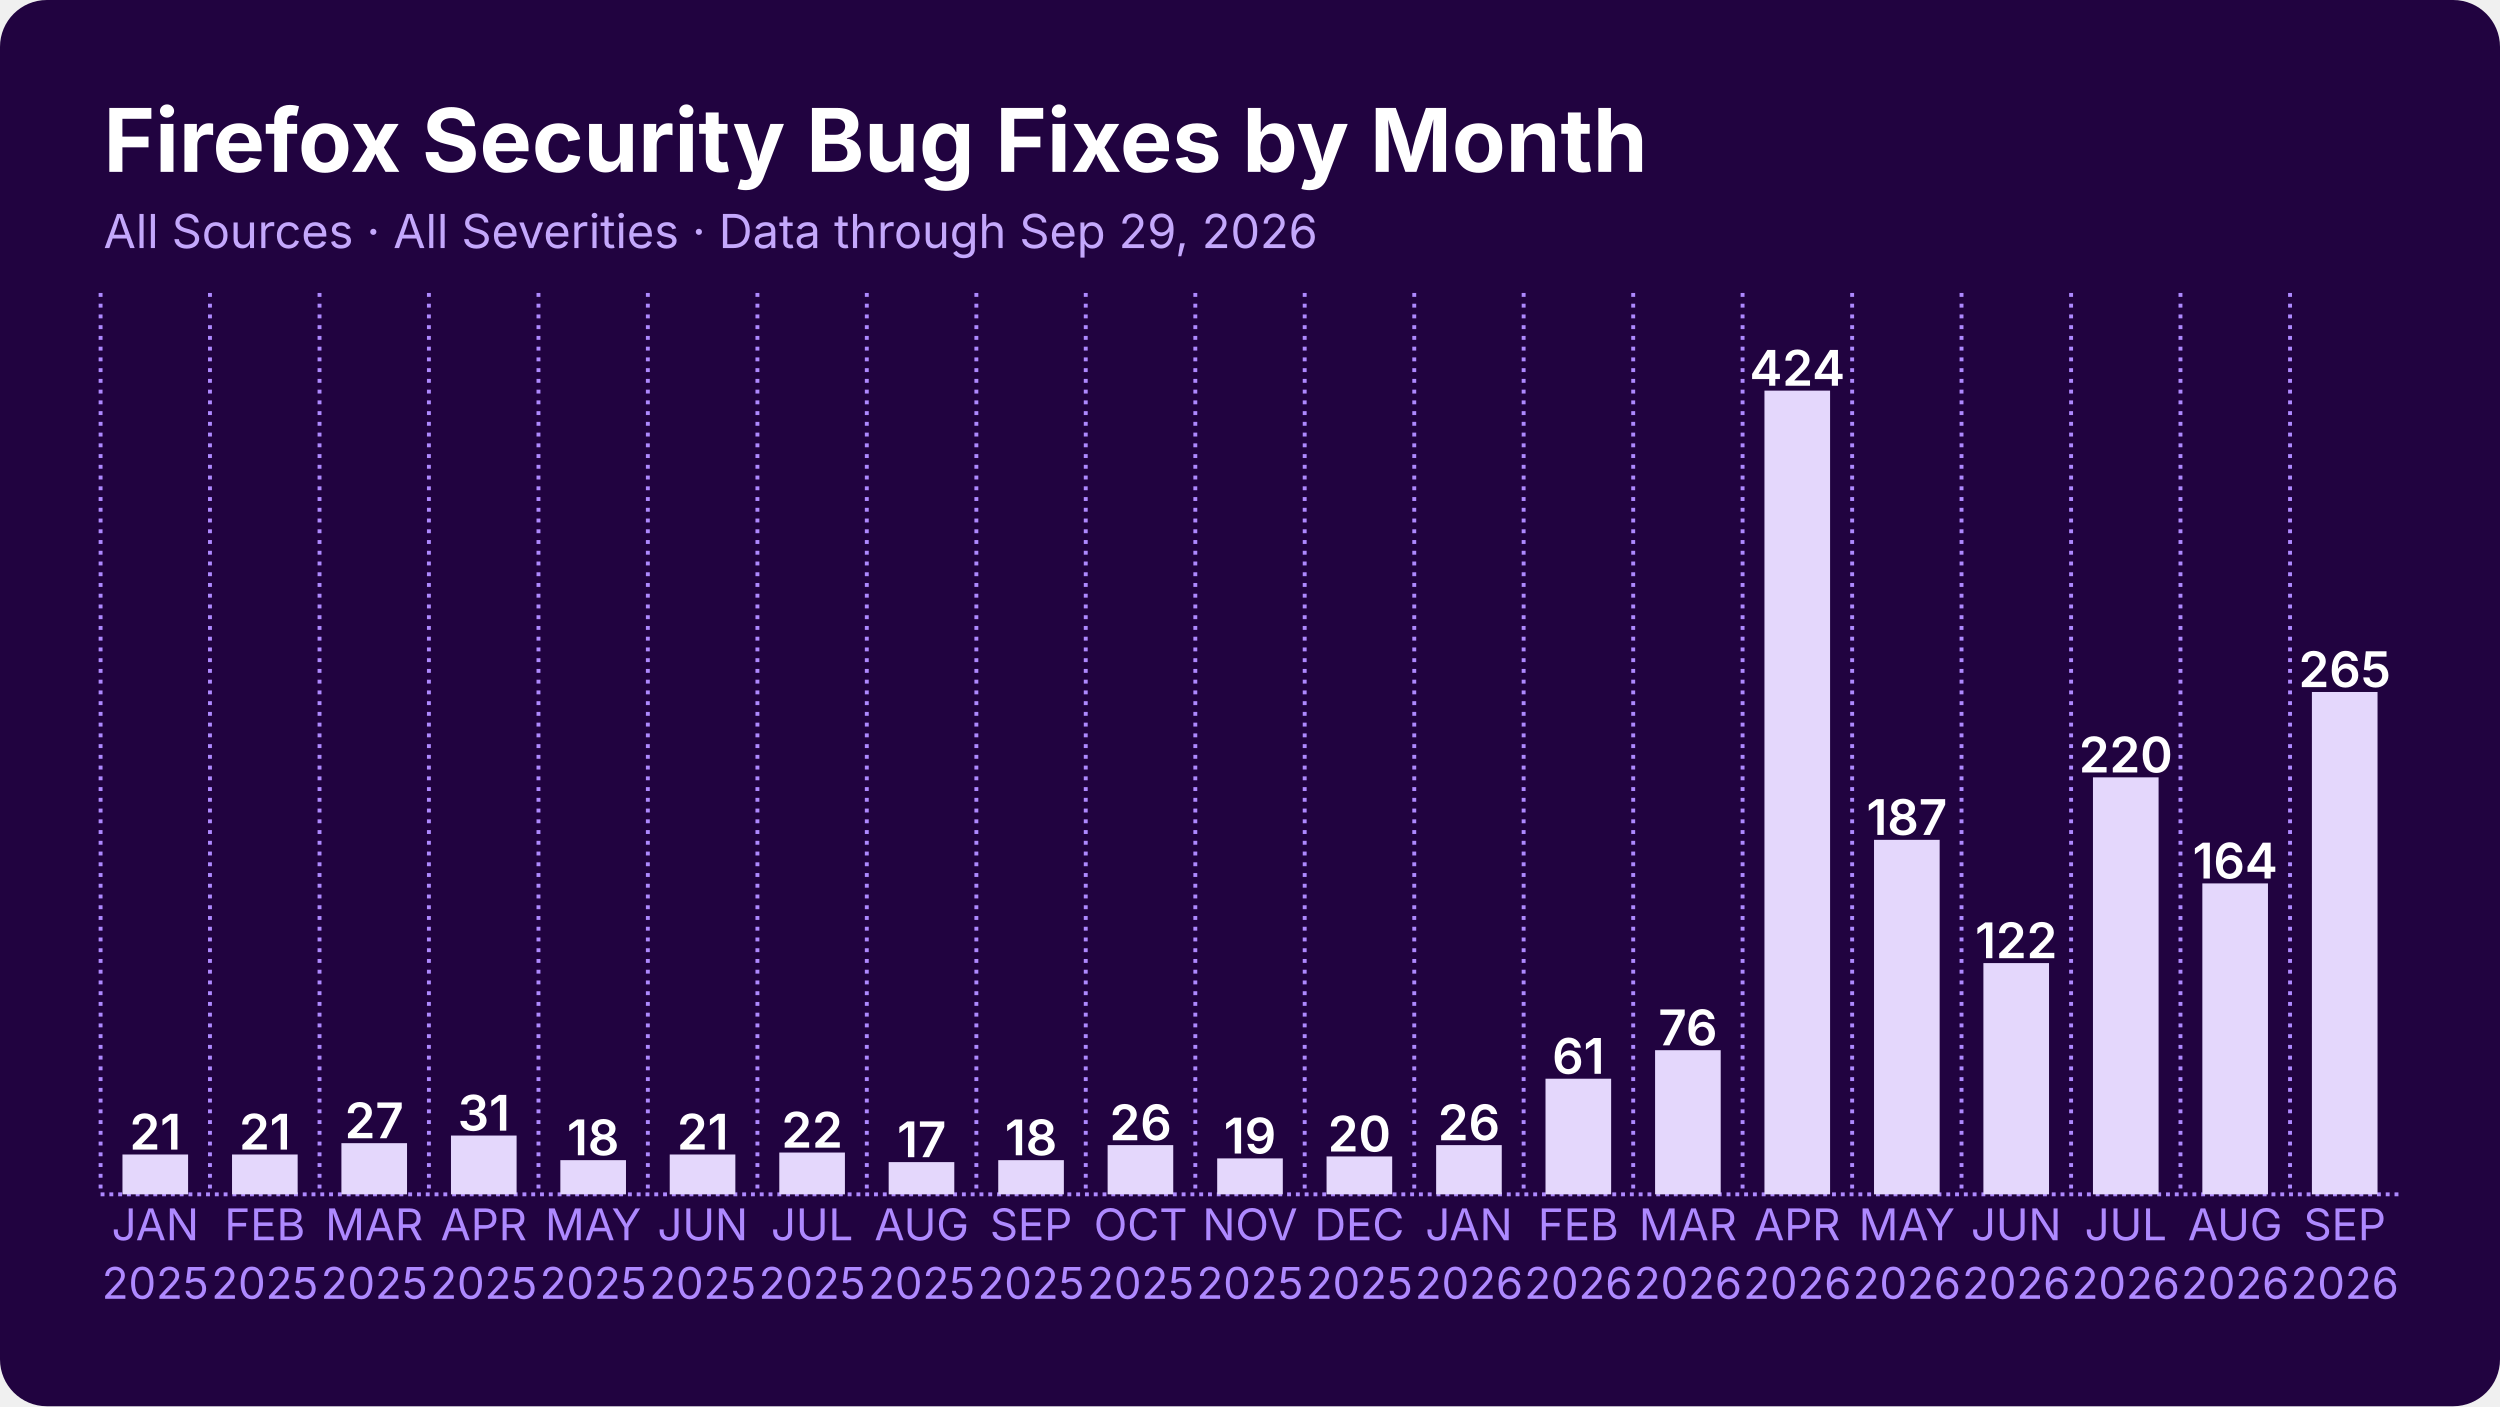
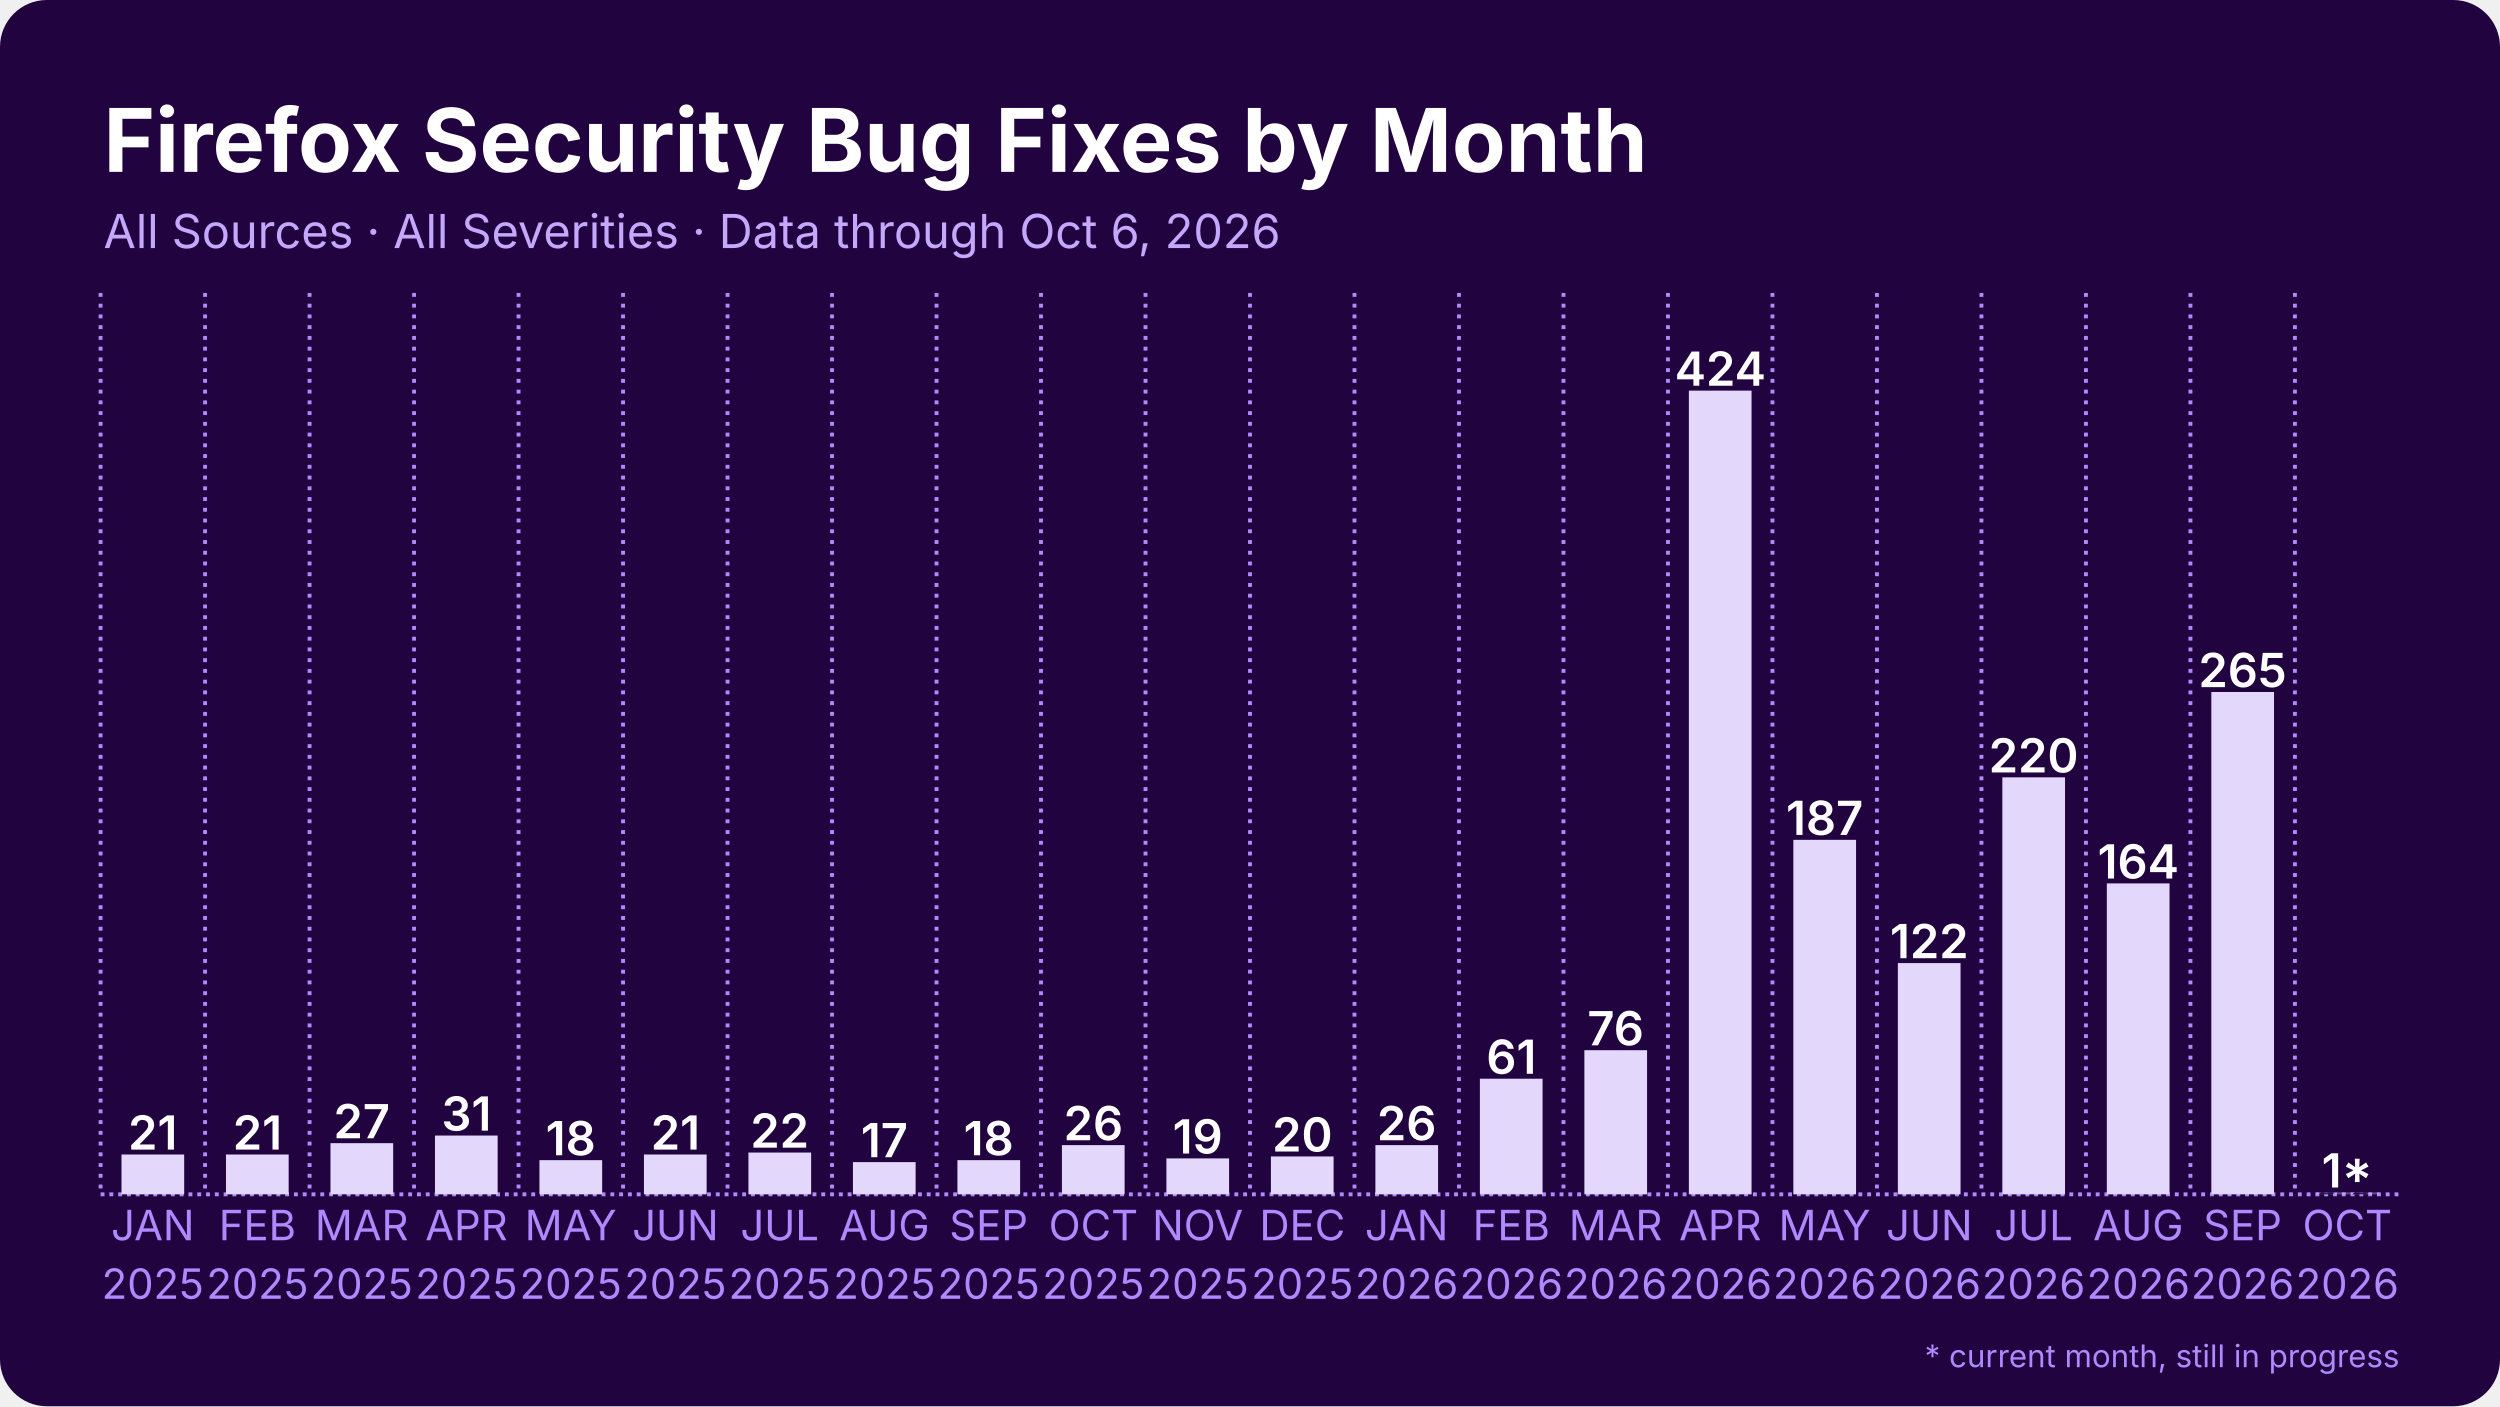
<svg xmlns="http://www.w3.org/2000/svg" width="1280" height="720" viewBox="0 0 1280 720">
  <rect width="1280" height="720" rx="24" fill="#210340" />
  <defs>
    <pattern id="stripes" width="12" height="12" patternUnits="userSpaceOnUse" patternTransform="rotate(45)">
      <rect width="12" height="12" fill="none" />
      <rect width="5" height="12" fill="#210340" opacity="0.85" />
    </pattern>
  </defs>
  <line x1="51.5" y1="611.5" x2="1228.5" y2="611.5" stroke="#ae89ff" stroke-width="2" stroke-dasharray="2 2.5" />
  <line x1="51.5" y1="150.0" x2="51.5" y2="611.5" stroke="#ae89ff" stroke-width="2" stroke-dasharray="2 3.5" />
-   <line x1="107.5" y1="150.0" x2="107.5" y2="611.5" stroke="#ae89ff" stroke-width="2" stroke-dasharray="2 3.5" />
-   <line x1="163.6" y1="150.0" x2="163.6" y2="611.5" stroke="#ae89ff" stroke-width="2" stroke-dasharray="2 3.5" />
-   <line x1="219.6" y1="150.0" x2="219.6" y2="611.5" stroke="#ae89ff" stroke-width="2" stroke-dasharray="2 3.5" />
-   <line x1="275.7" y1="150.0" x2="275.7" y2="611.5" stroke="#ae89ff" stroke-width="2" stroke-dasharray="2 3.5" />
-   <line x1="331.7" y1="150.0" x2="331.7" y2="611.5" stroke="#ae89ff" stroke-width="2" stroke-dasharray="2 3.5" />
-   <line x1="387.8" y1="150.0" x2="387.8" y2="611.5" stroke="#ae89ff" stroke-width="2" stroke-dasharray="2 3.5" />
-   <line x1="443.8" y1="150.0" x2="443.8" y2="611.5" stroke="#ae89ff" stroke-width="2" stroke-dasharray="2 3.5" />
-   <line x1="499.9" y1="150.0" x2="499.9" y2="611.5" stroke="#ae89ff" stroke-width="2" stroke-dasharray="2 3.5" />
-   <line x1="555.9" y1="150.0" x2="555.9" y2="611.5" stroke="#ae89ff" stroke-width="2" stroke-dasharray="2 3.5" />
-   <line x1="612.0" y1="150.0" x2="612.0" y2="611.5" stroke="#ae89ff" stroke-width="2" stroke-dasharray="2 3.5" />
-   <line x1="668.0" y1="150.0" x2="668.0" y2="611.5" stroke="#ae89ff" stroke-width="2" stroke-dasharray="2 3.5" />
-   <line x1="724.1" y1="150.0" x2="724.1" y2="611.5" stroke="#ae89ff" stroke-width="2" stroke-dasharray="2 3.5" />
-   <line x1="780.1" y1="150.0" x2="780.1" y2="611.5" stroke="#ae89ff" stroke-width="2" stroke-dasharray="2 3.5" />
-   <line x1="836.2" y1="150.0" x2="836.2" y2="611.5" stroke="#ae89ff" stroke-width="2" stroke-dasharray="2 3.5" />
-   <line x1="892.2" y1="150.0" x2="892.2" y2="611.5" stroke="#ae89ff" stroke-width="2" stroke-dasharray="2 3.5" />
-   <line x1="948.3" y1="150.0" x2="948.3" y2="611.5" stroke="#ae89ff" stroke-width="2" stroke-dasharray="2 3.5" />
-   <line x1="1004.3" y1="150.0" x2="1004.3" y2="611.5" stroke="#ae89ff" stroke-width="2" stroke-dasharray="2 3.5" />
-   <line x1="1060.4" y1="150.0" x2="1060.4" y2="611.5" stroke="#ae89ff" stroke-width="2" stroke-dasharray="2 3.5" />
-   <line x1="1116.4" y1="150.0" x2="1116.4" y2="611.5" stroke="#ae89ff" stroke-width="2" stroke-dasharray="2 3.5" />
-   <line x1="1172.5" y1="150.0" x2="1172.5" y2="611.5" stroke="#ae89ff" stroke-width="2" stroke-dasharray="2 3.5" />
-   <rect x="62.7" y="591.1" width="33.6" height="20.4" fill="#e4d7fc" />
-   <text x="79.5" y="588.6" text-anchor="middle" font-family="Inter, Segoe UI, Helvetica, Arial, sans-serif" font-size="25.2" font-weight="600" fill="#ffffff">21</text>
-   <rect x="118.8" y="591.1" width="33.6" height="20.4" fill="#e4d7fc" />
-   <text x="135.6" y="588.6" text-anchor="middle" font-family="Inter, Segoe UI, Helvetica, Arial, sans-serif" font-size="25.2" font-weight="600" fill="#ffffff">21</text>
-   <rect x="174.8" y="585.3" width="33.6" height="26.2" fill="#e4d7fc" />
-   <text x="191.6" y="582.8" text-anchor="middle" font-family="Inter, Segoe UI, Helvetica, Arial, sans-serif" font-size="25.2" font-weight="600" fill="#ffffff">27</text>
-   <rect x="230.9" y="581.4" width="33.6" height="30.1" fill="#e4d7fc" />
-   <text x="247.7" y="578.9" text-anchor="middle" font-family="Inter, Segoe UI, Helvetica, Arial, sans-serif" font-size="25.2" font-weight="600" fill="#ffffff">31</text>
-   <rect x="286.9" y="594.0" width="33.6" height="17.5" fill="#e4d7fc" />
-   <text x="303.7" y="591.5" text-anchor="middle" font-family="Inter, Segoe UI, Helvetica, Arial, sans-serif" font-size="25.2" font-weight="600" fill="#ffffff">18</text>
-   <rect x="342.9" y="591.1" width="33.6" height="20.4" fill="#e4d7fc" />
-   <text x="359.8" y="588.6" text-anchor="middle" font-family="Inter, Segoe UI, Helvetica, Arial, sans-serif" font-size="25.2" font-weight="600" fill="#ffffff">21</text>
-   <rect x="399.0" y="590.1" width="33.6" height="21.4" fill="#e4d7fc" />
-   <text x="415.8" y="587.6" text-anchor="middle" font-family="Inter, Segoe UI, Helvetica, Arial, sans-serif" font-size="25.2" font-weight="600" fill="#ffffff">22</text>
-   <rect x="455.0" y="595.0" width="33.6" height="16.5" fill="#e4d7fc" />
-   <text x="471.9" y="592.5" text-anchor="middle" font-family="Inter, Segoe UI, Helvetica, Arial, sans-serif" font-size="25.2" font-weight="600" fill="#ffffff">17</text>
-   <rect x="511.1" y="594.0" width="33.6" height="17.5" fill="#e4d7fc" />
-   <text x="527.9" y="591.5" text-anchor="middle" font-family="Inter, Segoe UI, Helvetica, Arial, sans-serif" font-size="25.2" font-weight="600" fill="#ffffff">18</text>
-   <rect x="567.1" y="586.3" width="33.6" height="25.2" fill="#e4d7fc" />
-   <text x="584.0" y="583.8" text-anchor="middle" font-family="Inter, Segoe UI, Helvetica, Arial, sans-serif" font-size="25.2" font-weight="600" fill="#ffffff">26</text>
-   <rect x="623.2" y="593.1" width="33.6" height="18.4" fill="#e4d7fc" />
-   <text x="640.0" y="590.6" text-anchor="middle" font-family="Inter, Segoe UI, Helvetica, Arial, sans-serif" font-size="25.2" font-weight="600" fill="#ffffff">19</text>
-   <rect x="679.2" y="592.1" width="33.6" height="19.4" fill="#e4d7fc" />
-   <text x="696.0" y="589.6" text-anchor="middle" font-family="Inter, Segoe UI, Helvetica, Arial, sans-serif" font-size="25.2" font-weight="600" fill="#ffffff">20</text>
-   <rect x="735.3" y="586.3" width="33.6" height="25.2" fill="#e4d7fc" />
-   <text x="752.1" y="583.8" text-anchor="middle" font-family="Inter, Segoe UI, Helvetica, Arial, sans-serif" font-size="25.2" font-weight="600" fill="#ffffff">26</text>
-   <rect x="791.3" y="552.3" width="33.6" height="59.2" fill="#e4d7fc" />
-   <text x="808.1" y="549.8" text-anchor="middle" font-family="Inter, Segoe UI, Helvetica, Arial, sans-serif" font-size="25.2" font-weight="600" fill="#ffffff">61</text>
-   <rect x="847.4" y="537.7" width="33.6" height="73.8" fill="#e4d7fc" />
-   <text x="864.2" y="535.2" text-anchor="middle" font-family="Inter, Segoe UI, Helvetica, Arial, sans-serif" font-size="25.2" font-weight="600" fill="#ffffff">76</text>
-   <rect x="903.4" y="200.0" width="33.6" height="411.5" fill="#e4d7fc" />
-   <text x="920.2" y="197.5" text-anchor="middle" font-family="Inter, Segoe UI, Helvetica, Arial, sans-serif" font-size="25.2" font-weight="600" fill="#ffffff">424</text>
-   <rect x="959.5" y="430.0" width="33.6" height="181.5" fill="#e4d7fc" />
-   <text x="976.3" y="427.5" text-anchor="middle" font-family="Inter, Segoe UI, Helvetica, Arial, sans-serif" font-size="25.2" font-weight="600" fill="#ffffff">187</text>
-   <rect x="1015.5" y="493.1" width="33.6" height="118.4" fill="#e4d7fc" />
-   <text x="1032.3" y="490.6" text-anchor="middle" font-family="Inter, Segoe UI, Helvetica, Arial, sans-serif" font-size="25.2" font-weight="600" fill="#ffffff">122</text>
-   <rect x="1071.6" y="398.0" width="33.6" height="213.5" fill="#e4d7fc" />
-   <text x="1088.4" y="395.5" text-anchor="middle" font-family="Inter, Segoe UI, Helvetica, Arial, sans-serif" font-size="25.2" font-weight="600" fill="#ffffff">220</text>
-   <rect x="1127.6" y="452.3" width="33.6" height="159.2" fill="#e4d7fc" />
-   <text x="1144.4" y="449.8" text-anchor="middle" font-family="Inter, Segoe UI, Helvetica, Arial, sans-serif" font-size="25.2" font-weight="600" fill="#ffffff">164</text>
-   <rect x="1183.7" y="354.3" width="33.6" height="257.2" fill="#e4d7fc" />
-   <text x="1200.5" y="351.8" text-anchor="middle" font-family="Inter, Segoe UI, Helvetica, Arial, sans-serif" font-size="25.2" font-weight="600" fill="#ffffff">265</text>
-   <text x="79.5" y="635" text-anchor="middle" font-family="Inter, Segoe UI, Helvetica, Arial, sans-serif" font-size="22.4" fill="#ae89ff">JAN</text>
-   <text x="79.5" y="665" text-anchor="middle" font-family="Inter, Segoe UI, Helvetica, Arial, sans-serif" font-size="22.4" fill="#ae89ff">2025</text>
-   <text x="135.6" y="635" text-anchor="middle" font-family="Inter, Segoe UI, Helvetica, Arial, sans-serif" font-size="22.4" fill="#ae89ff">FEB</text>
-   <text x="135.6" y="665" text-anchor="middle" font-family="Inter, Segoe UI, Helvetica, Arial, sans-serif" font-size="22.4" fill="#ae89ff">2025</text>
-   <text x="191.6" y="635" text-anchor="middle" font-family="Inter, Segoe UI, Helvetica, Arial, sans-serif" font-size="22.4" fill="#ae89ff">MAR</text>
-   <text x="191.6" y="665" text-anchor="middle" font-family="Inter, Segoe UI, Helvetica, Arial, sans-serif" font-size="22.4" fill="#ae89ff">2025</text>
-   <text x="247.7" y="635" text-anchor="middle" font-family="Inter, Segoe UI, Helvetica, Arial, sans-serif" font-size="22.4" fill="#ae89ff">APR</text>
-   <text x="247.7" y="665" text-anchor="middle" font-family="Inter, Segoe UI, Helvetica, Arial, sans-serif" font-size="22.4" fill="#ae89ff">2025</text>
-   <text x="303.7" y="635" text-anchor="middle" font-family="Inter, Segoe UI, Helvetica, Arial, sans-serif" font-size="22.4" fill="#ae89ff">MAY</text>
-   <text x="303.7" y="665" text-anchor="middle" font-family="Inter, Segoe UI, Helvetica, Arial, sans-serif" font-size="22.4" fill="#ae89ff">2025</text>
-   <text x="359.8" y="635" text-anchor="middle" font-family="Inter, Segoe UI, Helvetica, Arial, sans-serif" font-size="22.4" fill="#ae89ff">JUN</text>
-   <text x="359.8" y="665" text-anchor="middle" font-family="Inter, Segoe UI, Helvetica, Arial, sans-serif" font-size="22.4" fill="#ae89ff">2025</text>
-   <text x="415.8" y="635" text-anchor="middle" font-family="Inter, Segoe UI, Helvetica, Arial, sans-serif" font-size="22.4" fill="#ae89ff">JUL</text>
-   <text x="415.8" y="665" text-anchor="middle" font-family="Inter, Segoe UI, Helvetica, Arial, sans-serif" font-size="22.4" fill="#ae89ff">2025</text>
-   <text x="471.9" y="635" text-anchor="middle" font-family="Inter, Segoe UI, Helvetica, Arial, sans-serif" font-size="22.4" fill="#ae89ff">AUG</text>
-   <text x="471.9" y="665" text-anchor="middle" font-family="Inter, Segoe UI, Helvetica, Arial, sans-serif" font-size="22.4" fill="#ae89ff">2025</text>
-   <text x="527.9" y="635" text-anchor="middle" font-family="Inter, Segoe UI, Helvetica, Arial, sans-serif" font-size="22.4" fill="#ae89ff">SEP</text>
-   <text x="527.9" y="665" text-anchor="middle" font-family="Inter, Segoe UI, Helvetica, Arial, sans-serif" font-size="22.4" fill="#ae89ff">2025</text>
-   <text x="584.0" y="635" text-anchor="middle" font-family="Inter, Segoe UI, Helvetica, Arial, sans-serif" font-size="22.4" fill="#ae89ff">OCT</text>
-   <text x="584.0" y="665" text-anchor="middle" font-family="Inter, Segoe UI, Helvetica, Arial, sans-serif" font-size="22.4" fill="#ae89ff">2025</text>
-   <text x="640.0" y="635" text-anchor="middle" font-family="Inter, Segoe UI, Helvetica, Arial, sans-serif" font-size="22.4" fill="#ae89ff">NOV</text>
-   <text x="640.0" y="665" text-anchor="middle" font-family="Inter, Segoe UI, Helvetica, Arial, sans-serif" font-size="22.4" fill="#ae89ff">2025</text>
-   <text x="696.0" y="635" text-anchor="middle" font-family="Inter, Segoe UI, Helvetica, Arial, sans-serif" font-size="22.4" fill="#ae89ff">DEC</text>
-   <text x="696.0" y="665" text-anchor="middle" font-family="Inter, Segoe UI, Helvetica, Arial, sans-serif" font-size="22.4" fill="#ae89ff">2025</text>
-   <text x="752.1" y="635" text-anchor="middle" font-family="Inter, Segoe UI, Helvetica, Arial, sans-serif" font-size="22.4" fill="#ae89ff">JAN</text>
-   <text x="752.1" y="665" text-anchor="middle" font-family="Inter, Segoe UI, Helvetica, Arial, sans-serif" font-size="22.4" fill="#ae89ff">2026</text>
-   <text x="808.1" y="635" text-anchor="middle" font-family="Inter, Segoe UI, Helvetica, Arial, sans-serif" font-size="22.4" fill="#ae89ff">FEB</text>
-   <text x="808.1" y="665" text-anchor="middle" font-family="Inter, Segoe UI, Helvetica, Arial, sans-serif" font-size="22.4" fill="#ae89ff">2026</text>
-   <text x="864.2" y="635" text-anchor="middle" font-family="Inter, Segoe UI, Helvetica, Arial, sans-serif" font-size="22.4" fill="#ae89ff">MAR</text>
-   <text x="864.2" y="665" text-anchor="middle" font-family="Inter, Segoe UI, Helvetica, Arial, sans-serif" font-size="22.4" fill="#ae89ff">2026</text>
-   <text x="920.2" y="635" text-anchor="middle" font-family="Inter, Segoe UI, Helvetica, Arial, sans-serif" font-size="22.4" fill="#ae89ff">APR</text>
-   <text x="920.2" y="665" text-anchor="middle" font-family="Inter, Segoe UI, Helvetica, Arial, sans-serif" font-size="22.4" fill="#ae89ff">2026</text>
-   <text x="976.3" y="635" text-anchor="middle" font-family="Inter, Segoe UI, Helvetica, Arial, sans-serif" font-size="22.4" fill="#ae89ff">MAY</text>
-   <text x="976.3" y="665" text-anchor="middle" font-family="Inter, Segoe UI, Helvetica, Arial, sans-serif" font-size="22.4" fill="#ae89ff">2026</text>
-   <text x="1032.3" y="635" text-anchor="middle" font-family="Inter, Segoe UI, Helvetica, Arial, sans-serif" font-size="22.4" fill="#ae89ff">JUN</text>
-   <text x="1032.3" y="665" text-anchor="middle" font-family="Inter, Segoe UI, Helvetica, Arial, sans-serif" font-size="22.4" fill="#ae89ff">2026</text>
-   <text x="1088.4" y="635" text-anchor="middle" font-family="Inter, Segoe UI, Helvetica, Arial, sans-serif" font-size="22.4" fill="#ae89ff">JUL</text>
-   <text x="1088.4" y="665" text-anchor="middle" font-family="Inter, Segoe UI, Helvetica, Arial, sans-serif" font-size="22.4" fill="#ae89ff">2026</text>
-   <text x="1144.4" y="635" text-anchor="middle" font-family="Inter, Segoe UI, Helvetica, Arial, sans-serif" font-size="22.4" fill="#ae89ff">AUG</text>
-   <text x="1144.4" y="665" text-anchor="middle" font-family="Inter, Segoe UI, Helvetica, Arial, sans-serif" font-size="22.4" fill="#ae89ff">2026</text>
-   <text x="1200.5" y="635" text-anchor="middle" font-family="Inter, Segoe UI, Helvetica, Arial, sans-serif" font-size="22.4" fill="#ae89ff">SEP</text>
-   <text x="1200.5" y="665" text-anchor="middle" font-family="Inter, Segoe UI, Helvetica, Arial, sans-serif" font-size="22.4" fill="#ae89ff">2026</text>
+   <line x1="105.0" y1="150.0" x2="105.0" y2="611.5" stroke="#ae89ff" stroke-width="2" stroke-dasharray="2 3.5" />
+   <line x1="158.5" y1="150.0" x2="158.5" y2="611.5" stroke="#ae89ff" stroke-width="2" stroke-dasharray="2 3.5" />
+   <line x1="212.0" y1="150.0" x2="212.0" y2="611.5" stroke="#ae89ff" stroke-width="2" stroke-dasharray="2 3.5" />
+   <line x1="265.5" y1="150.0" x2="265.5" y2="611.5" stroke="#ae89ff" stroke-width="2" stroke-dasharray="2 3.5" />
+   <line x1="319.0" y1="150.0" x2="319.0" y2="611.5" stroke="#ae89ff" stroke-width="2" stroke-dasharray="2 3.5" />
+   <line x1="372.5" y1="150.0" x2="372.5" y2="611.5" stroke="#ae89ff" stroke-width="2" stroke-dasharray="2 3.5" />
+   <line x1="426.0" y1="150.0" x2="426.0" y2="611.5" stroke="#ae89ff" stroke-width="2" stroke-dasharray="2 3.5" />
+   <line x1="479.5" y1="150.0" x2="479.5" y2="611.5" stroke="#ae89ff" stroke-width="2" stroke-dasharray="2 3.5" />
+   <line x1="533.0" y1="150.0" x2="533.0" y2="611.5" stroke="#ae89ff" stroke-width="2" stroke-dasharray="2 3.5" />
+   <line x1="586.5" y1="150.0" x2="586.5" y2="611.5" stroke="#ae89ff" stroke-width="2" stroke-dasharray="2 3.5" />
+   <line x1="640.0" y1="150.0" x2="640.0" y2="611.5" stroke="#ae89ff" stroke-width="2" stroke-dasharray="2 3.5" />
+   <line x1="693.5" y1="150.0" x2="693.5" y2="611.5" stroke="#ae89ff" stroke-width="2" stroke-dasharray="2 3.5" />
+   <line x1="747.0" y1="150.0" x2="747.0" y2="611.5" stroke="#ae89ff" stroke-width="2" stroke-dasharray="2 3.5" />
+   <line x1="800.5" y1="150.0" x2="800.5" y2="611.5" stroke="#ae89ff" stroke-width="2" stroke-dasharray="2 3.5" />
+   <line x1="854.0" y1="150.0" x2="854.0" y2="611.5" stroke="#ae89ff" stroke-width="2" stroke-dasharray="2 3.5" />
+   <line x1="907.5" y1="150.0" x2="907.5" y2="611.5" stroke="#ae89ff" stroke-width="2" stroke-dasharray="2 3.5" />
+   <line x1="961.0" y1="150.0" x2="961.0" y2="611.5" stroke="#ae89ff" stroke-width="2" stroke-dasharray="2 3.5" />
+   <line x1="1014.5" y1="150.0" x2="1014.5" y2="611.5" stroke="#ae89ff" stroke-width="2" stroke-dasharray="2 3.5" />
+   <line x1="1068.0" y1="150.0" x2="1068.0" y2="611.5" stroke="#ae89ff" stroke-width="2" stroke-dasharray="2 3.5" />
+   <line x1="1121.5" y1="150.0" x2="1121.5" y2="611.5" stroke="#ae89ff" stroke-width="2" stroke-dasharray="2 3.5" />
+   <line x1="1175.0" y1="150.0" x2="1175.0" y2="611.5" stroke="#ae89ff" stroke-width="2" stroke-dasharray="2 3.5" />
+   <rect x="62.2" y="591.1" width="32.1" height="20.4" fill="#e4d7fc" />
+   <text x="78.2" y="588.6" text-anchor="middle" font-family="Inter, Segoe UI, Helvetica, Arial, sans-serif" font-size="24.1" font-weight="600" fill="#ffffff">21</text>
+   <rect x="115.7" y="591.1" width="32.1" height="20.4" fill="#e4d7fc" />
+   <text x="131.8" y="588.6" text-anchor="middle" font-family="Inter, Segoe UI, Helvetica, Arial, sans-serif" font-size="24.1" font-weight="600" fill="#ffffff">21</text>
+   <rect x="169.2" y="585.3" width="32.1" height="26.2" fill="#e4d7fc" />
+   <text x="185.2" y="582.8" text-anchor="middle" font-family="Inter, Segoe UI, Helvetica, Arial, sans-serif" font-size="24.1" font-weight="600" fill="#ffffff">27</text>
+   <rect x="222.7" y="581.4" width="32.1" height="30.1" fill="#e4d7fc" />
+   <text x="238.8" y="578.9" text-anchor="middle" font-family="Inter, Segoe UI, Helvetica, Arial, sans-serif" font-size="24.1" font-weight="600" fill="#ffffff">31</text>
+   <rect x="276.2" y="594.0" width="32.1" height="17.5" fill="#e4d7fc" />
+   <text x="292.2" y="591.5" text-anchor="middle" font-family="Inter, Segoe UI, Helvetica, Arial, sans-serif" font-size="24.1" font-weight="600" fill="#ffffff">18</text>
+   <rect x="329.7" y="591.1" width="32.1" height="20.4" fill="#e4d7fc" />
+   <text x="345.8" y="588.6" text-anchor="middle" font-family="Inter, Segoe UI, Helvetica, Arial, sans-serif" font-size="24.1" font-weight="600" fill="#ffffff">21</text>
+   <rect x="383.2" y="590.1" width="32.1" height="21.4" fill="#e4d7fc" />
+   <text x="399.2" y="587.6" text-anchor="middle" font-family="Inter, Segoe UI, Helvetica, Arial, sans-serif" font-size="24.1" font-weight="600" fill="#ffffff">22</text>
+   <rect x="436.7" y="595.0" width="32.1" height="16.5" fill="#e4d7fc" />
+   <text x="452.8" y="592.5" text-anchor="middle" font-family="Inter, Segoe UI, Helvetica, Arial, sans-serif" font-size="24.1" font-weight="600" fill="#ffffff">17</text>
+   <rect x="490.2" y="594.0" width="32.1" height="17.5" fill="#e4d7fc" />
+   <text x="506.2" y="591.5" text-anchor="middle" font-family="Inter, Segoe UI, Helvetica, Arial, sans-serif" font-size="24.1" font-weight="600" fill="#ffffff">18</text>
+   <rect x="543.7" y="586.3" width="32.1" height="25.2" fill="#e4d7fc" />
+   <text x="559.8" y="583.8" text-anchor="middle" font-family="Inter, Segoe UI, Helvetica, Arial, sans-serif" font-size="24.1" font-weight="600" fill="#ffffff">26</text>
+   <rect x="597.2" y="593.1" width="32.1" height="18.4" fill="#e4d7fc" />
+   <text x="613.2" y="590.6" text-anchor="middle" font-family="Inter, Segoe UI, Helvetica, Arial, sans-serif" font-size="24.1" font-weight="600" fill="#ffffff">19</text>
+   <rect x="650.7" y="592.1" width="32.1" height="19.4" fill="#e4d7fc" />
+   <text x="666.8" y="589.6" text-anchor="middle" font-family="Inter, Segoe UI, Helvetica, Arial, sans-serif" font-size="24.1" font-weight="600" fill="#ffffff">20</text>
+   <rect x="704.2" y="586.3" width="32.1" height="25.2" fill="#e4d7fc" />
+   <text x="720.2" y="583.8" text-anchor="middle" font-family="Inter, Segoe UI, Helvetica, Arial, sans-serif" font-size="24.1" font-weight="600" fill="#ffffff">26</text>
+   <rect x="757.7" y="552.3" width="32.1" height="59.2" fill="#e4d7fc" />
+   <text x="773.8" y="549.8" text-anchor="middle" font-family="Inter, Segoe UI, Helvetica, Arial, sans-serif" font-size="24.1" font-weight="600" fill="#ffffff">61</text>
+   <rect x="811.2" y="537.7" width="32.1" height="73.8" fill="#e4d7fc" />
+   <text x="827.2" y="535.2" text-anchor="middle" font-family="Inter, Segoe UI, Helvetica, Arial, sans-serif" font-size="24.1" font-weight="600" fill="#ffffff">76</text>
+   <rect x="864.7" y="200.0" width="32.1" height="411.5" fill="#e4d7fc" />
+   <text x="880.8" y="197.5" text-anchor="middle" font-family="Inter, Segoe UI, Helvetica, Arial, sans-serif" font-size="24.1" font-weight="600" fill="#ffffff">424</text>
+   <rect x="918.2" y="430.0" width="32.1" height="181.5" fill="#e4d7fc" />
+   <text x="934.2" y="427.5" text-anchor="middle" font-family="Inter, Segoe UI, Helvetica, Arial, sans-serif" font-size="24.1" font-weight="600" fill="#ffffff">187</text>
+   <rect x="971.7" y="493.1" width="32.1" height="118.4" fill="#e4d7fc" />
+   <text x="987.8" y="490.6" text-anchor="middle" font-family="Inter, Segoe UI, Helvetica, Arial, sans-serif" font-size="24.1" font-weight="600" fill="#ffffff">122</text>
+   <rect x="1025.2" y="398.0" width="32.1" height="213.5" fill="#e4d7fc" />
+   <text x="1041.2" y="395.5" text-anchor="middle" font-family="Inter, Segoe UI, Helvetica, Arial, sans-serif" font-size="24.1" font-weight="600" fill="#ffffff">220</text>
+   <rect x="1078.7" y="452.3" width="32.1" height="159.2" fill="#e4d7fc" />
+   <text x="1094.8" y="449.8" text-anchor="middle" font-family="Inter, Segoe UI, Helvetica, Arial, sans-serif" font-size="24.1" font-weight="600" fill="#ffffff">164</text>
+   <rect x="1132.2" y="354.3" width="32.1" height="257.2" fill="#e4d7fc" />
+   <text x="1148.2" y="351.8" text-anchor="middle" font-family="Inter, Segoe UI, Helvetica, Arial, sans-serif" font-size="24.1" font-weight="600" fill="#ffffff">265</text>
+   <rect x="1185.7" y="610.5" width="32.1" height="1.0" fill="#e4d7fc" opacity="0.35" />
+   <rect x="1185.7" y="610.5" width="32.1" height="1.0" fill="url(#stripes)" />
+   <text x="1201.8" y="608.0" text-anchor="middle" font-family="Inter, Segoe UI, Helvetica, Arial, sans-serif" font-size="24.1" font-weight="600" fill="#ffffff">1*</text>
+   <text x="78.2" y="635" text-anchor="middle" font-family="Inter, Segoe UI, Helvetica, Arial, sans-serif" font-size="21.4" fill="#ae89ff">JAN</text>
+   <text x="78.2" y="665" text-anchor="middle" font-family="Inter, Segoe UI, Helvetica, Arial, sans-serif" font-size="21.4" fill="#ae89ff">2025</text>
+   <text x="131.8" y="635" text-anchor="middle" font-family="Inter, Segoe UI, Helvetica, Arial, sans-serif" font-size="21.4" fill="#ae89ff">FEB</text>
+   <text x="131.8" y="665" text-anchor="middle" font-family="Inter, Segoe UI, Helvetica, Arial, sans-serif" font-size="21.4" fill="#ae89ff">2025</text>
+   <text x="185.2" y="635" text-anchor="middle" font-family="Inter, Segoe UI, Helvetica, Arial, sans-serif" font-size="21.4" fill="#ae89ff">MAR</text>
+   <text x="185.2" y="665" text-anchor="middle" font-family="Inter, Segoe UI, Helvetica, Arial, sans-serif" font-size="21.4" fill="#ae89ff">2025</text>
+   <text x="238.8" y="635" text-anchor="middle" font-family="Inter, Segoe UI, Helvetica, Arial, sans-serif" font-size="21.4" fill="#ae89ff">APR</text>
+   <text x="238.8" y="665" text-anchor="middle" font-family="Inter, Segoe UI, Helvetica, Arial, sans-serif" font-size="21.4" fill="#ae89ff">2025</text>
+   <text x="292.2" y="635" text-anchor="middle" font-family="Inter, Segoe UI, Helvetica, Arial, sans-serif" font-size="21.4" fill="#ae89ff">MAY</text>
+   <text x="292.2" y="665" text-anchor="middle" font-family="Inter, Segoe UI, Helvetica, Arial, sans-serif" font-size="21.4" fill="#ae89ff">2025</text>
+   <text x="345.8" y="635" text-anchor="middle" font-family="Inter, Segoe UI, Helvetica, Arial, sans-serif" font-size="21.4" fill="#ae89ff">JUN</text>
+   <text x="345.8" y="665" text-anchor="middle" font-family="Inter, Segoe UI, Helvetica, Arial, sans-serif" font-size="21.4" fill="#ae89ff">2025</text>
+   <text x="399.2" y="635" text-anchor="middle" font-family="Inter, Segoe UI, Helvetica, Arial, sans-serif" font-size="21.4" fill="#ae89ff">JUL</text>
+   <text x="399.2" y="665" text-anchor="middle" font-family="Inter, Segoe UI, Helvetica, Arial, sans-serif" font-size="21.4" fill="#ae89ff">2025</text>
+   <text x="452.8" y="635" text-anchor="middle" font-family="Inter, Segoe UI, Helvetica, Arial, sans-serif" font-size="21.4" fill="#ae89ff">AUG</text>
+   <text x="452.8" y="665" text-anchor="middle" font-family="Inter, Segoe UI, Helvetica, Arial, sans-serif" font-size="21.4" fill="#ae89ff">2025</text>
+   <text x="506.2" y="635" text-anchor="middle" font-family="Inter, Segoe UI, Helvetica, Arial, sans-serif" font-size="21.4" fill="#ae89ff">SEP</text>
+   <text x="506.2" y="665" text-anchor="middle" font-family="Inter, Segoe UI, Helvetica, Arial, sans-serif" font-size="21.4" fill="#ae89ff">2025</text>
+   <text x="559.8" y="635" text-anchor="middle" font-family="Inter, Segoe UI, Helvetica, Arial, sans-serif" font-size="21.4" fill="#ae89ff">OCT</text>
+   <text x="559.8" y="665" text-anchor="middle" font-family="Inter, Segoe UI, Helvetica, Arial, sans-serif" font-size="21.4" fill="#ae89ff">2025</text>
+   <text x="613.2" y="635" text-anchor="middle" font-family="Inter, Segoe UI, Helvetica, Arial, sans-serif" font-size="21.4" fill="#ae89ff">NOV</text>
+   <text x="613.2" y="665" text-anchor="middle" font-family="Inter, Segoe UI, Helvetica, Arial, sans-serif" font-size="21.4" fill="#ae89ff">2025</text>
+   <text x="666.8" y="635" text-anchor="middle" font-family="Inter, Segoe UI, Helvetica, Arial, sans-serif" font-size="21.4" fill="#ae89ff">DEC</text>
+   <text x="666.8" y="665" text-anchor="middle" font-family="Inter, Segoe UI, Helvetica, Arial, sans-serif" font-size="21.4" fill="#ae89ff">2025</text>
+   <text x="720.2" y="635" text-anchor="middle" font-family="Inter, Segoe UI, Helvetica, Arial, sans-serif" font-size="21.4" fill="#ae89ff">JAN</text>
+   <text x="720.2" y="665" text-anchor="middle" font-family="Inter, Segoe UI, Helvetica, Arial, sans-serif" font-size="21.4" fill="#ae89ff">2026</text>
+   <text x="773.8" y="635" text-anchor="middle" font-family="Inter, Segoe UI, Helvetica, Arial, sans-serif" font-size="21.4" fill="#ae89ff">FEB</text>
+   <text x="773.8" y="665" text-anchor="middle" font-family="Inter, Segoe UI, Helvetica, Arial, sans-serif" font-size="21.4" fill="#ae89ff">2026</text>
+   <text x="827.2" y="635" text-anchor="middle" font-family="Inter, Segoe UI, Helvetica, Arial, sans-serif" font-size="21.4" fill="#ae89ff">MAR</text>
+   <text x="827.2" y="665" text-anchor="middle" font-family="Inter, Segoe UI, Helvetica, Arial, sans-serif" font-size="21.4" fill="#ae89ff">2026</text>
+   <text x="880.8" y="635" text-anchor="middle" font-family="Inter, Segoe UI, Helvetica, Arial, sans-serif" font-size="21.4" fill="#ae89ff">APR</text>
+   <text x="880.8" y="665" text-anchor="middle" font-family="Inter, Segoe UI, Helvetica, Arial, sans-serif" font-size="21.4" fill="#ae89ff">2026</text>
+   <text x="934.2" y="635" text-anchor="middle" font-family="Inter, Segoe UI, Helvetica, Arial, sans-serif" font-size="21.4" fill="#ae89ff">MAY</text>
+   <text x="934.2" y="665" text-anchor="middle" font-family="Inter, Segoe UI, Helvetica, Arial, sans-serif" font-size="21.4" fill="#ae89ff">2026</text>
+   <text x="987.8" y="635" text-anchor="middle" font-family="Inter, Segoe UI, Helvetica, Arial, sans-serif" font-size="21.4" fill="#ae89ff">JUN</text>
+   <text x="987.8" y="665" text-anchor="middle" font-family="Inter, Segoe UI, Helvetica, Arial, sans-serif" font-size="21.4" fill="#ae89ff">2026</text>
+   <text x="1041.2" y="635" text-anchor="middle" font-family="Inter, Segoe UI, Helvetica, Arial, sans-serif" font-size="21.4" fill="#ae89ff">JUL</text>
+   <text x="1041.2" y="665" text-anchor="middle" font-family="Inter, Segoe UI, Helvetica, Arial, sans-serif" font-size="21.4" fill="#ae89ff">2026</text>
+   <text x="1094.8" y="635" text-anchor="middle" font-family="Inter, Segoe UI, Helvetica, Arial, sans-serif" font-size="21.4" fill="#ae89ff">AUG</text>
+   <text x="1094.8" y="665" text-anchor="middle" font-family="Inter, Segoe UI, Helvetica, Arial, sans-serif" font-size="21.4" fill="#ae89ff">2026</text>
+   <text x="1148.2" y="635" text-anchor="middle" font-family="Inter, Segoe UI, Helvetica, Arial, sans-serif" font-size="21.4" fill="#ae89ff">SEP</text>
+   <text x="1148.2" y="665" text-anchor="middle" font-family="Inter, Segoe UI, Helvetica, Arial, sans-serif" font-size="21.4" fill="#ae89ff">2026</text>
+   <text x="1201.8" y="635" text-anchor="middle" font-family="Inter, Segoe UI, Helvetica, Arial, sans-serif" font-size="21.4" fill="#ae89ff">OCT</text>
+   <text x="1201.8" y="665" text-anchor="middle" font-family="Inter, Segoe UI, Helvetica, Arial, sans-serif" font-size="21.4" fill="#ae89ff">2026</text>
  <text x="53.0" y="88.0" font-family="Inter, Segoe UI, Helvetica, Arial, sans-serif" font-size="45" font-weight="700" fill="#ffffff">Firefox Security Bug Fixes by Month</text>
-   <text x="53.0" y="127.0" font-family="Inter, Segoe UI, Helvetica, Arial, sans-serif" font-size="24" fill="#c4a8fc">All Sources · All Severities · Data through Sep 29, 2026</text>
+   <text x="53.0" y="127.0" font-family="Inter, Segoe UI, Helvetica, Arial, sans-serif" font-size="24" fill="#c4a8fc">All Sources · All Severities · Data through Oct 6, 2026</text>
+   <text x="1228.5" y="700" text-anchor="end" font-family="Inter, Segoe UI, Helvetica, Arial, sans-serif" font-size="16" fill="#ae89ff">* current month, still in progress</text>
</svg>
